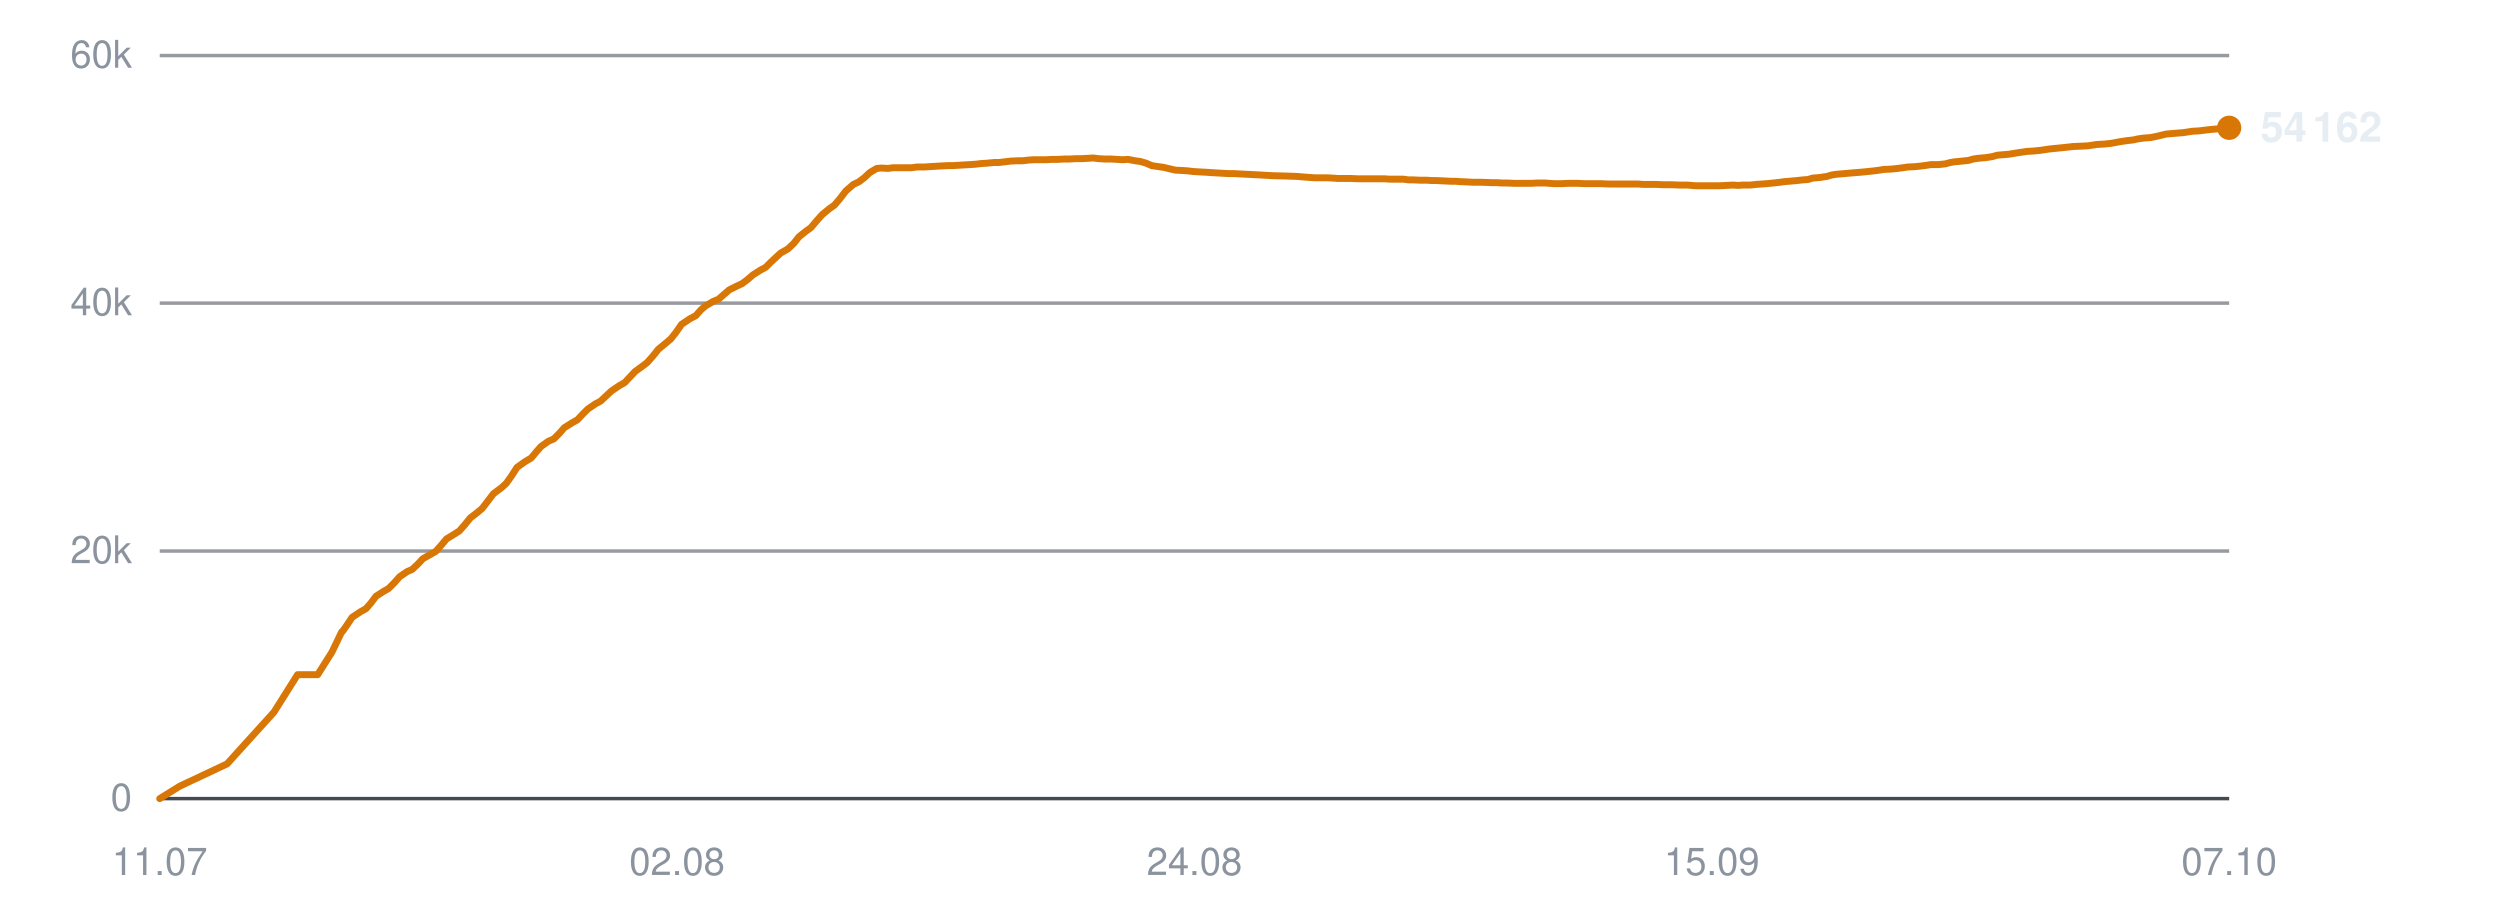
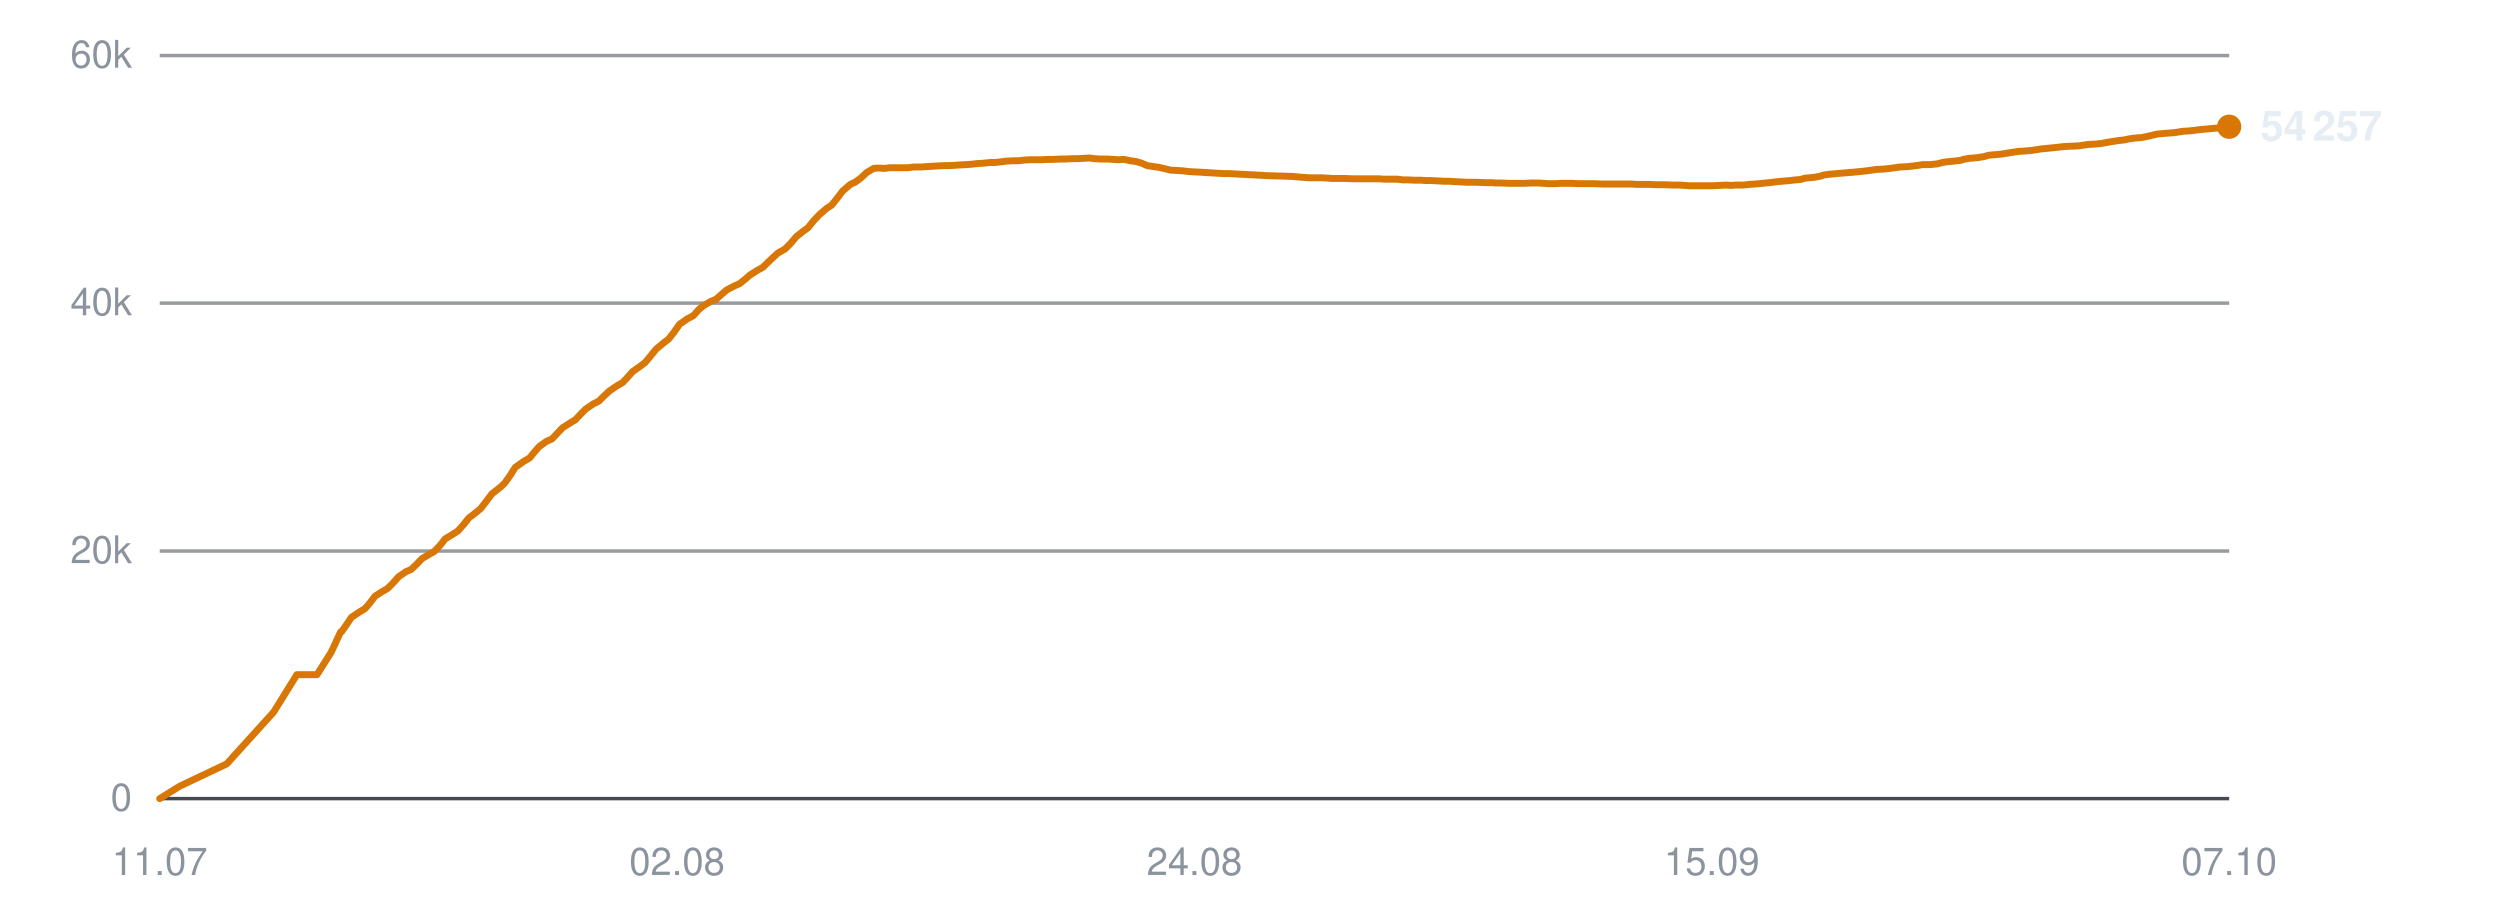
<svg xmlns="http://www.w3.org/2000/svg" viewBox="0 0 720 260" width="720" height="260" role="img" aria-label="Subscribers over time">
  <line x1="46" y1="230.0" x2="642" y2="230.0" stroke="#30363d" stroke-width="1" opacity="0.9" />
  <text x="38" y="233.5" text-anchor="end" font-family="-apple-system,BlinkMacSystemFont,'Segoe UI',Helvetica,Arial,sans-serif" font-size="11" fill="#8b949e">0</text>
  <line x1="46" y1="158.7" x2="642" y2="158.7" stroke="#30363d" stroke-width="1" opacity="0.5" />
  <text x="38" y="162.2" text-anchor="end" font-family="-apple-system,BlinkMacSystemFont,'Segoe UI',Helvetica,Arial,sans-serif" font-size="11" fill="#8b949e">20k</text>
  <line x1="46" y1="87.3" x2="642" y2="87.3" stroke="#30363d" stroke-width="1" opacity="0.5" />
  <text x="38" y="90.8" text-anchor="end" font-family="-apple-system,BlinkMacSystemFont,'Segoe UI',Helvetica,Arial,sans-serif" font-size="11" fill="#8b949e">40k</text>
  <line x1="46" y1="16.0" x2="642" y2="16.0" stroke="#30363d" stroke-width="1" opacity="0.5" />
  <text x="38" y="19.5" text-anchor="end" font-family="-apple-system,BlinkMacSystemFont,'Segoe UI',Helvetica,Arial,sans-serif" font-size="11" fill="#8b949e">60k</text>
  <text x="46.0" y="252" text-anchor="middle" font-family="-apple-system,BlinkMacSystemFont,'Segoe UI',Helvetica,Arial,sans-serif" font-size="11" fill="#8b949e">11.07</text>
  <text x="195.0" y="252" text-anchor="middle" font-family="-apple-system,BlinkMacSystemFont,'Segoe UI',Helvetica,Arial,sans-serif" font-size="11" fill="#8b949e">02.08</text>
  <text x="344.0" y="252" text-anchor="middle" font-family="-apple-system,BlinkMacSystemFont,'Segoe UI',Helvetica,Arial,sans-serif" font-size="11" fill="#8b949e">24.08</text>
  <text x="493.0" y="252" text-anchor="middle" font-family="-apple-system,BlinkMacSystemFont,'Segoe UI',Helvetica,Arial,sans-serif" font-size="11" fill="#8b949e">15.09</text>
  <text x="642.0" y="252" text-anchor="middle" font-family="-apple-system,BlinkMacSystemFont,'Segoe UI',Helvetica,Arial,sans-serif" font-size="11" fill="#8b949e">07.10</text>
-   <polyline points="46.0,230.0 51.8,226.4 65.4,220.0 78.9,205.1 85.7,194.3 91.5,194.3 95.6,187.8 98.4,182.0 98.5,181.9 98.6,181.9 99.8,180.2 101.4,177.8 103.8,176.2 105.4,175.3 106.8,173.7 108.3,171.7 110.5,170.3 111.9,169.5 113.5,167.9 115.1,166.1 117.3,164.6 118.7,164.0 120.3,162.5 121.8,160.9 124.1,159.6 125.5,158.8 127.1,157.0 128.6,155.2 130.9,153.8 132.3,152.9 133.8,151.2 135.4,149.2 137.6,147.5 138.9,146.4 140.5,144.3 142.1,142.2 144.5,140.4 145.8,139.2 147.3,137.1 148.9,134.6 151.3,132.9 153.0,131.9 154.4,130.2 155.8,128.6 157.9,127.1 159.5,126.4 161.1,124.8 162.5,123.2 164.7,121.8 166.3,120.9 167.8,119.3 169.3,117.8 171.5,116.3 173.0,115.5 174.6,114.0 176.1,112.6 178.3,111.1 179.9,110.2 181.4,108.6 182.9,107.0 185.1,105.4 186.4,104.4 188.0,102.6 189.6,100.6 191.9,98.7 193.2,97.6 194.7,95.7 196.3,93.4 198.7,91.8 200.4,90.9 201.9,89.2 203.2,88.1 205.4,86.8 206.9,86.2 208.5,84.8 210.0,83.5 212.2,82.4 213.7,81.7 215.3,80.5 216.8,79.2 219.0,77.8 220.5,77.0 222.0,75.5 224.8,72.9 226.9,71.7 228.6,70.1 230.1,68.2 232.1,66.6 233.5,65.6 235.2,63.6 236.8,61.8 239.0,60.0 240.3,59.1 242.0,57.1 243.6,55.0 245.8,53.1 247.3,52.4 248.9,51.2 250.5,49.7 252.5,48.5 254.0,48.4 255.7,48.5 257.3,48.3 259.4,48.3 260.8,48.3 262.5,48.3 264.1,48.1 266.2,48.1 267.6,48.0 269.3,47.9 270.9,47.8 272.9,47.7 274.4,47.7 276.0,47.6 277.6,47.5 279.4,47.4 280.9,47.3 282.6,47.1 284.2,47.0 286.3,46.8 287.7,46.8 289.4,46.6 291.0,46.4 293.0,46.3 294.5,46.3 296.2,46.1 297.8,46.0 299.8,46.0 301.3,46.0 303.0,45.9 304.6,45.9 306.6,45.8 308.0,45.8 309.8,45.7 311.4,45.7 313.3,45.6 314.8,45.5 316.5,45.7 318.2,45.8 320.1,45.8 321.6,45.9 323.3,46.0 324.9,45.9 326.9,46.3 328.4,46.5 330.1,47.0 331.7,47.7 333.7,48.0 335.1,48.2 336.8,48.6 338.5,49.0 340.5,49.1 342.0,49.2 343.7,49.4 345.3,49.5 347.2,49.6 348.7,49.7 350.4,49.8 352.1,49.9 354.0,50.0 355.5,50.0 357.2,50.1 359.2,50.2 363.1,50.4 366.6,50.6 370.3,50.7 373.4,50.8 375.8,51.0 378.5,51.2 379.7,51.2 382.1,51.2 384.0,51.3 385.3,51.4 386.6,51.4 389.0,51.4 391.3,51.5 393.8,51.5 395.6,51.5 397.5,51.5 398.9,51.5 400.1,51.6 402.3,51.6 404.2,51.6 405.6,51.8 406.9,51.8 409.0,51.9 410.9,51.9 412.4,52.0 413.7,52.0 415.8,52.1 417.7,52.2 419.1,52.2 420.4,52.3 422.6,52.4 424.3,52.5 425.6,52.5 427.0,52.5 429.4,52.6 431.2,52.6 432.4,52.7 433.8,52.7 436.2,52.8 438.4,52.8 440.9,52.8 442.9,52.7 444.8,52.7 446.3,52.8 447.6,52.9 449.7,52.9 451.6,52.8 453.1,52.8 454.3,52.8 456.5,52.9 458.4,52.9 459.8,52.9 461.1,52.9 463.3,53.0 465.2,53.0 466.6,53.0 467.9,53.0 470.0,53.0 471.8,53.0 473.1,53.1 474.5,53.1 476.9,53.1 478.9,53.2 480.1,53.2 481.4,53.2 483.7,53.3 485.9,53.3 488.4,53.5 490.5,53.5 492.4,53.5 493.9,53.5 495.1,53.5 497.2,53.4 499.1,53.3 500.6,53.4 501.9,53.3 504.0,53.3 505.9,53.1 507.4,53.0 508.7,52.9 510.8,52.7 512.6,52.5 514.0,52.3 515.3,52.2 517.5,52.0 519.3,51.8 520.7,51.7 522.0,51.3 524.3,51.1 526.2,50.8 527.5,50.4 528.8,50.2 531.1,50.0 533.4,49.8 535.9,49.6 537.9,49.4 539.8,49.2 541.3,49.0 542.5,48.8 544.6,48.7 546.6,48.5 548.1,48.3 549.4,48.1 551.5,48.0 553.4,47.8 554.9,47.6 556.1,47.4 558.3,47.4 560.2,47.2 561.7,46.8 562.9,46.6 565.1,46.4 566.9,46.2 568.3,45.8 569.6,45.6 571.9,45.4 573.8,45.1 575.2,44.7 576.4,44.6 578.7,44.4 581.1,44.0 583.8,43.6 585.6,43.5 587.6,43.3 590.3,42.9 592.3,42.7 594.3,42.5 597.0,42.2 599.2,42.1 601.3,42.0 603.9,41.6 605.9,41.5 607.9,41.3 610.6,40.8 612.6,40.5 614.4,40.3 615.7,40.0 617.1,39.8 619.5,39.6 621.4,39.2 623.9,38.6 626.3,38.4 628.8,38.2 631.4,37.8 633.2,37.7 636.6,37.3 639.9,37.0 642.0,36.8" fill="none" stroke="#d97706" stroke-width="2" stroke-linejoin="round" stroke-linecap="round" />
-   <circle cx="642.0" cy="36.8" r="3.5" fill="#d97706" />
-   <text x="651.0" y="40.8" font-family="-apple-system,BlinkMacSystemFont,'Segoe UI',Helvetica,Arial,sans-serif" font-size="12" font-weight="600" fill="#e6edf3">54 162</text>
+   <polyline points="46.0,230.0 51.8,226.4 65.3,220.0 78.8,205.1 85.5,194.3 91.3,194.3 95.4,187.8 98.1,182.0 98.3,181.9 98.4,181.9 99.6,180.2 101.2,177.8 103.6,176.2 105.1,175.3 106.5,173.7 108.0,171.7 110.2,170.3 111.6,169.5 113.2,167.9 114.8,166.1 117.0,164.6 118.4,164.0 120.0,162.5 121.5,160.9 123.7,159.6 125.1,158.8 126.8,157.0 128.2,155.2 130.5,153.8 131.9,152.9 133.4,151.2 135.0,149.2 137.2,147.5 138.5,146.4 140.1,144.3 141.7,142.2 144.0,140.4 145.3,139.2 146.8,137.1 148.4,134.6 150.8,132.9 152.5,131.9 153.9,130.2 155.3,128.6 157.4,127.1 159.0,126.4 160.5,124.8 162.0,123.2 164.2,121.8 165.7,120.9 167.2,119.3 168.7,117.8 170.9,116.3 172.5,115.5 174.0,114.0 175.5,112.6 177.7,111.1 179.3,110.2 180.8,108.6 182.2,107.0 184.5,105.4 185.8,104.4 187.3,102.6 188.9,100.6 191.2,98.7 192.6,97.6 194.1,95.7 195.7,93.4 198.0,91.8 199.7,90.9 201.2,89.2 202.5,88.1 204.7,86.8 206.2,86.2 207.8,84.8 209.3,83.5 211.4,82.4 213.0,81.7 214.5,80.5 216.0,79.2 218.2,77.8 219.7,77.0 221.2,75.5 224.0,72.9 226.1,71.7 227.7,70.1 229.3,68.2 231.3,66.6 232.7,65.6 234.3,63.6 236.0,61.8 238.1,60.0 239.5,59.1 241.1,57.1 242.7,55.0 244.9,53.1 246.4,52.4 248.0,51.2 249.6,49.7 251.6,48.5 253.0,48.4 254.7,48.5 256.3,48.3 258.4,48.3 259.8,48.3 261.5,48.3 263.1,48.1 265.2,48.1 266.6,48.0 268.3,47.9 269.8,47.8 271.9,47.7 273.3,47.7 275.0,47.6 276.5,47.5 278.4,47.4 279.8,47.3 281.5,47.1 283.2,47.0 285.2,46.8 286.6,46.8 288.3,46.6 289.9,46.4 291.9,46.3 293.4,46.3 295.0,46.1 296.7,46.0 298.6,46.0 300.1,46.0 301.8,45.9 303.4,45.9 305.4,45.8 306.9,45.8 308.6,45.7 310.2,45.7 312.1,45.6 313.6,45.5 315.3,45.7 317.0,45.8 318.9,45.8 320.4,45.9 322.1,46.0 323.7,45.9 325.6,46.3 327.1,46.5 328.8,47.0 330.4,47.7 332.4,48.0 333.8,48.2 335.5,48.6 337.1,49.0 339.1,49.1 340.7,49.2 342.3,49.4 343.9,49.5 345.9,49.6 347.4,49.7 349.1,49.8 350.7,49.9 352.6,50.0 354.1,50.0 355.8,50.1 357.7,50.2 361.6,50.4 365.1,50.6 368.8,50.7 371.9,50.8 374.3,51.0 377.0,51.2 378.2,51.2 380.6,51.2 382.4,51.3 383.8,51.4 385.0,51.4 387.4,51.4 389.8,51.5 392.3,51.5 394.1,51.5 395.9,51.5 397.3,51.5 398.5,51.6 400.6,51.6 402.5,51.6 404.0,51.8 405.3,51.8 407.4,51.9 409.3,51.9 410.7,52.0 412.0,52.0 414.1,52.1 416.0,52.2 417.4,52.2 418.7,52.3 420.9,52.4 422.6,52.5 423.9,52.5 425.3,52.5 427.7,52.6 429.4,52.6 430.7,52.7 432.1,52.7 434.4,52.8 436.6,52.8 439.1,52.8 441.1,52.7 443.0,52.7 444.5,52.8 445.8,52.9 447.9,52.9 449.8,52.8 451.3,52.8 452.5,52.8 454.7,52.9 456.5,52.9 457.9,52.9 459.2,52.9 461.4,53.0 463.3,53.0 464.7,53.0 466.0,53.0 468.1,53.0 469.9,53.0 471.2,53.1 472.6,53.1 474.9,53.1 476.9,53.2 478.2,53.2 479.4,53.2 481.7,53.3 483.9,53.3 486.4,53.5 488.4,53.5 490.4,53.5 491.8,53.5 493.1,53.5 495.2,53.4 497.1,53.3 498.6,53.4 499.8,53.3 501.9,53.3 503.9,53.1 505.3,53.0 506.6,52.9 508.6,52.7 510.5,52.5 511.9,52.3 513.2,52.2 515.4,52.0 517.2,51.8 518.5,51.7 519.9,51.3 522.2,51.1 524.0,50.8 525.3,50.4 526.7,50.2 528.9,50.0 531.2,49.8 533.7,49.6 535.7,49.4 537.6,49.2 539.1,49.0 540.3,48.8 542.4,48.7 544.3,48.5 545.8,48.3 547.1,48.1 549.2,48.0 551.1,47.8 552.6,47.6 553.8,47.4 555.9,47.4 557.9,47.2 559.4,46.8 560.6,46.6 562.7,46.4 564.5,46.2 565.9,45.8 567.2,45.6 569.5,45.4 571.4,45.1 572.8,44.7 574.0,44.6 576.3,44.4 578.7,44.0 581.3,43.6 583.1,43.5 585.2,43.3 587.8,42.9 589.8,42.7 591.8,42.5 594.5,42.2 596.7,42.1 598.8,42.0 601.4,41.6 603.4,41.5 605.3,41.3 608.0,40.8 610.0,40.5 611.8,40.3 613.1,40.0 614.5,39.8 616.9,39.6 618.8,39.2 621.3,38.6 623.6,38.4 626.2,38.2 628.8,37.8 630.6,37.7 633.9,37.3 637.2,37.0 639.3,36.8 642.0,36.5" fill="none" stroke="#d97706" stroke-width="2" stroke-linejoin="round" stroke-linecap="round" />
+   <circle cx="642.0" cy="36.5" r="3.5" fill="#d97706" />
+   <text x="651.0" y="40.5" font-family="-apple-system,BlinkMacSystemFont,'Segoe UI',Helvetica,Arial,sans-serif" font-size="12" font-weight="600" fill="#e6edf3">54 257</text>
</svg>
